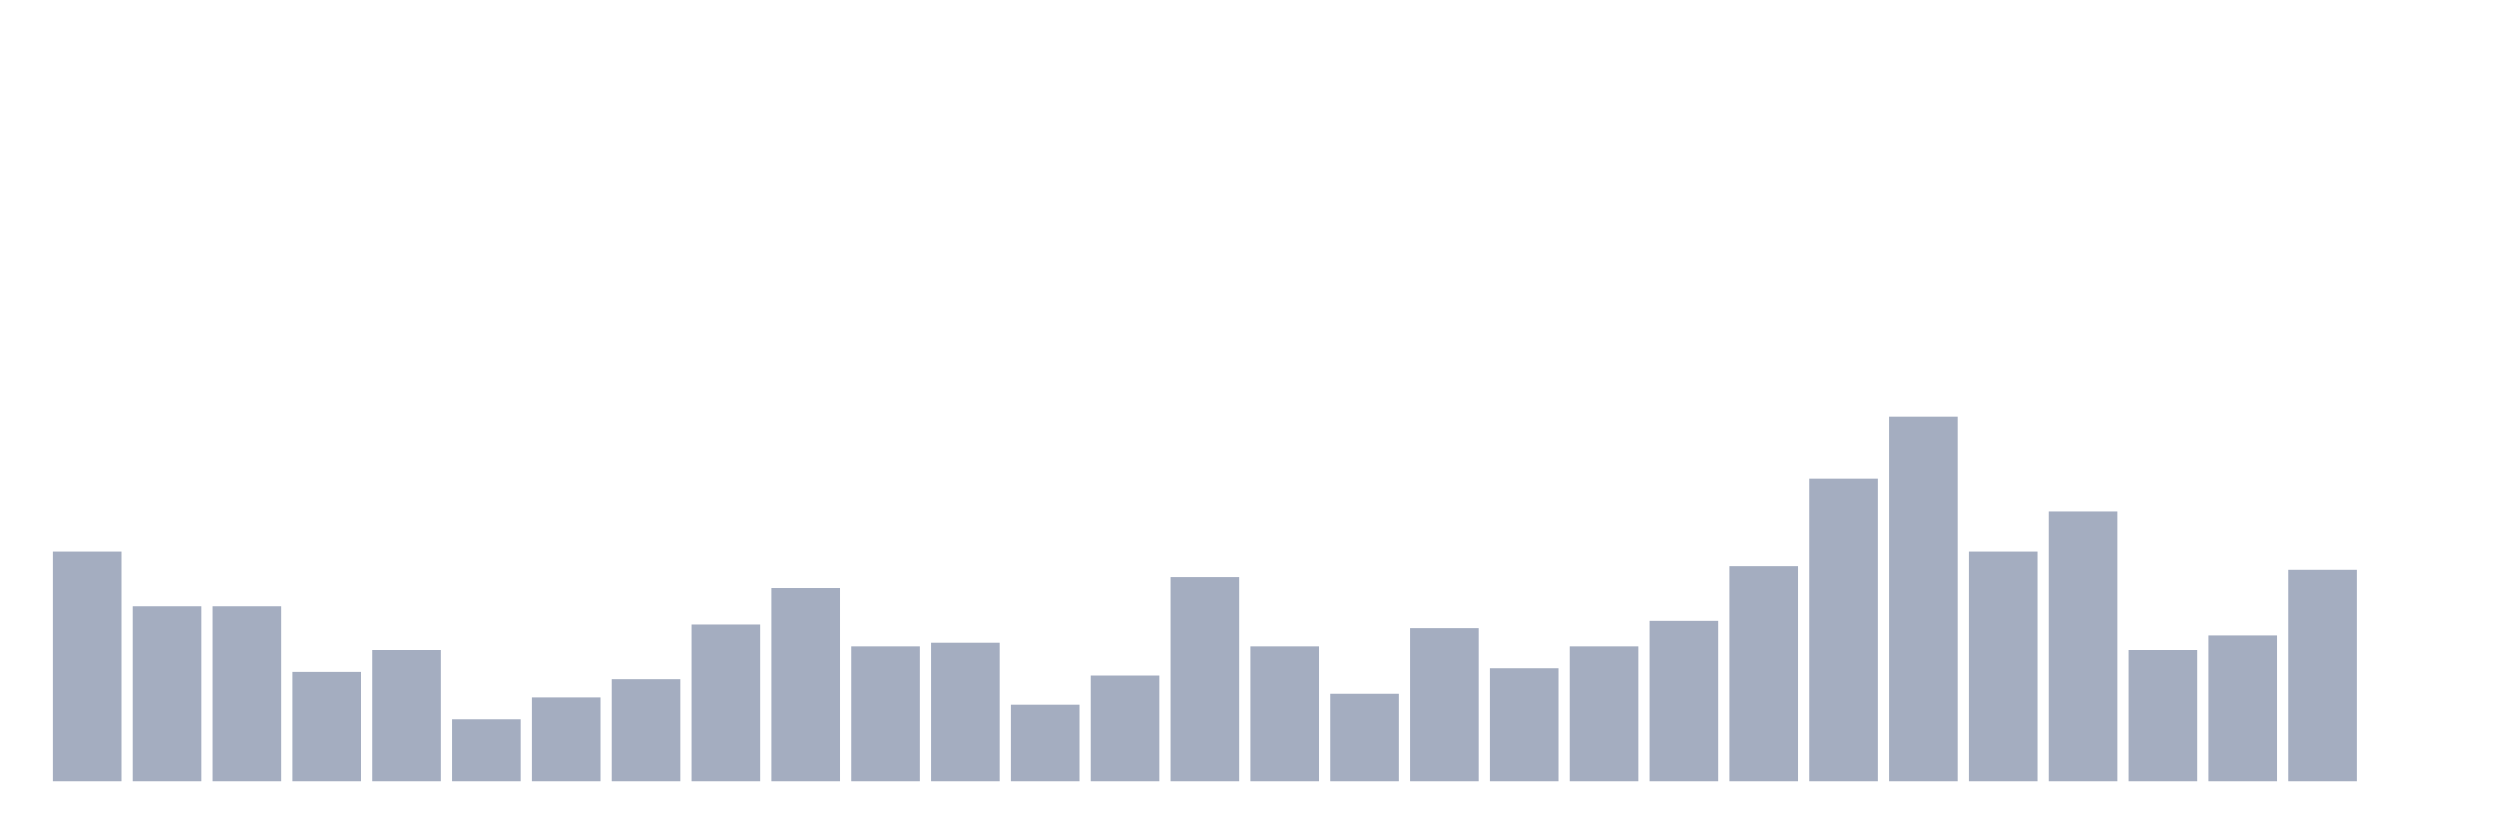
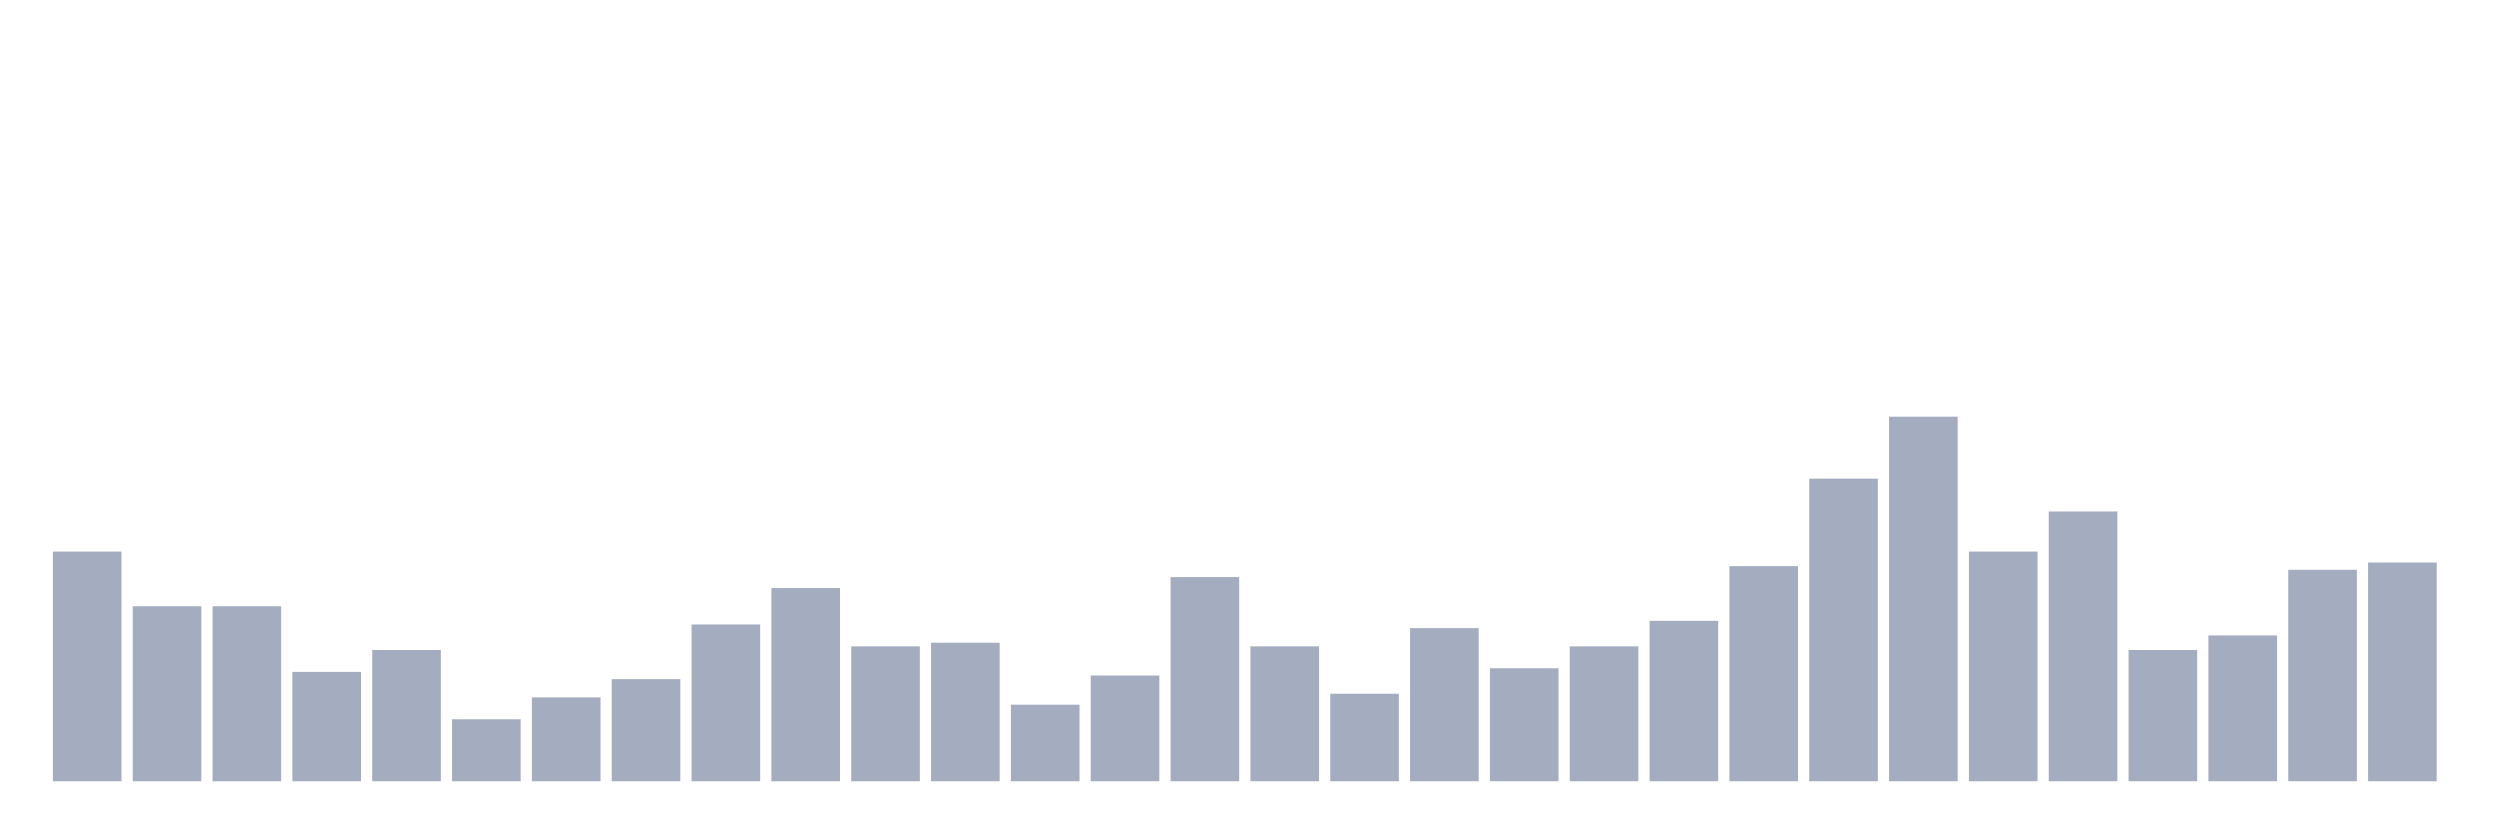
<svg xmlns="http://www.w3.org/2000/svg" viewBox="0 0 480 160">
  <g transform="translate(10,10)">
    <rect class="bar" x="0.153" width="13.175" y="95.9" height="44.1" fill="rgb(164,173,192)" />
    <rect class="bar" x="15.482" width="13.175" y="106.4" height="33.6" fill="rgb(164,173,192)" />
    <rect class="bar" x="30.81" width="13.175" y="106.4" height="33.6" fill="rgb(164,173,192)" />
    <rect class="bar" x="46.138" width="13.175" y="119" height="21" fill="rgb(164,173,192)" />
    <rect class="bar" x="61.466" width="13.175" y="114.8" height="25.2" fill="rgb(164,173,192)" />
    <rect class="bar" x="76.794" width="13.175" y="128.1" height="11.9" fill="rgb(164,173,192)" />
    <rect class="bar" x="92.123" width="13.175" y="123.9" height="16.1" fill="rgb(164,173,192)" />
    <rect class="bar" x="107.451" width="13.175" y="120.4" height="19.6" fill="rgb(164,173,192)" />
    <rect class="bar" x="122.779" width="13.175" y="109.9" height="30.1" fill="rgb(164,173,192)" />
    <rect class="bar" x="138.107" width="13.175" y="102.9" height="37.1" fill="rgb(164,173,192)" />
    <rect class="bar" x="153.436" width="13.175" y="114.1" height="25.9" fill="rgb(164,173,192)" />
    <rect class="bar" x="168.764" width="13.175" y="113.4" height="26.6" fill="rgb(164,173,192)" />
    <rect class="bar" x="184.092" width="13.175" y="125.3" height="14.7" fill="rgb(164,173,192)" />
    <rect class="bar" x="199.42" width="13.175" y="119.7" height="20.3" fill="rgb(164,173,192)" />
    <rect class="bar" x="214.748" width="13.175" y="100.8" height="39.2" fill="rgb(164,173,192)" />
    <rect class="bar" x="230.077" width="13.175" y="114.1" height="25.9" fill="rgb(164,173,192)" />
    <rect class="bar" x="245.405" width="13.175" y="123.2" height="16.8" fill="rgb(164,173,192)" />
    <rect class="bar" x="260.733" width="13.175" y="110.6" height="29.4" fill="rgb(164,173,192)" />
    <rect class="bar" x="276.061" width="13.175" y="118.3" height="21.7" fill="rgb(164,173,192)" />
    <rect class="bar" x="291.39" width="13.175" y="114.1" height="25.9" fill="rgb(164,173,192)" />
    <rect class="bar" x="306.718" width="13.175" y="109.2" height="30.8" fill="rgb(164,173,192)" />
    <rect class="bar" x="322.046" width="13.175" y="98.7" height="41.3" fill="rgb(164,173,192)" />
    <rect class="bar" x="337.374" width="13.175" y="81.9" height="58.1" fill="rgb(164,173,192)" />
    <rect class="bar" x="352.702" width="13.175" y="70" height="70" fill="rgb(164,173,192)" />
    <rect class="bar" x="368.031" width="13.175" y="95.9" height="44.1" fill="rgb(164,173,192)" />
    <rect class="bar" x="383.359" width="13.175" y="88.2" height="51.8" fill="rgb(164,173,192)" />
    <rect class="bar" x="398.687" width="13.175" y="114.8" height="25.2" fill="rgb(164,173,192)" />
    <rect class="bar" x="414.015" width="13.175" y="112" height="28" fill="rgb(164,173,192)" />
    <rect class="bar" x="429.344" width="13.175" y="99.4" height="40.6" fill="rgb(164,173,192)" />
-     <rect class="bar" x="444.672" width="13.175" y="140" height="0" fill="rgb(164,173,192)" />
+     <rect class="bar" x="444.672" width="13.175" y="98" height="42" fill="rgb(164,173,192)" />
  </g>
</svg>
